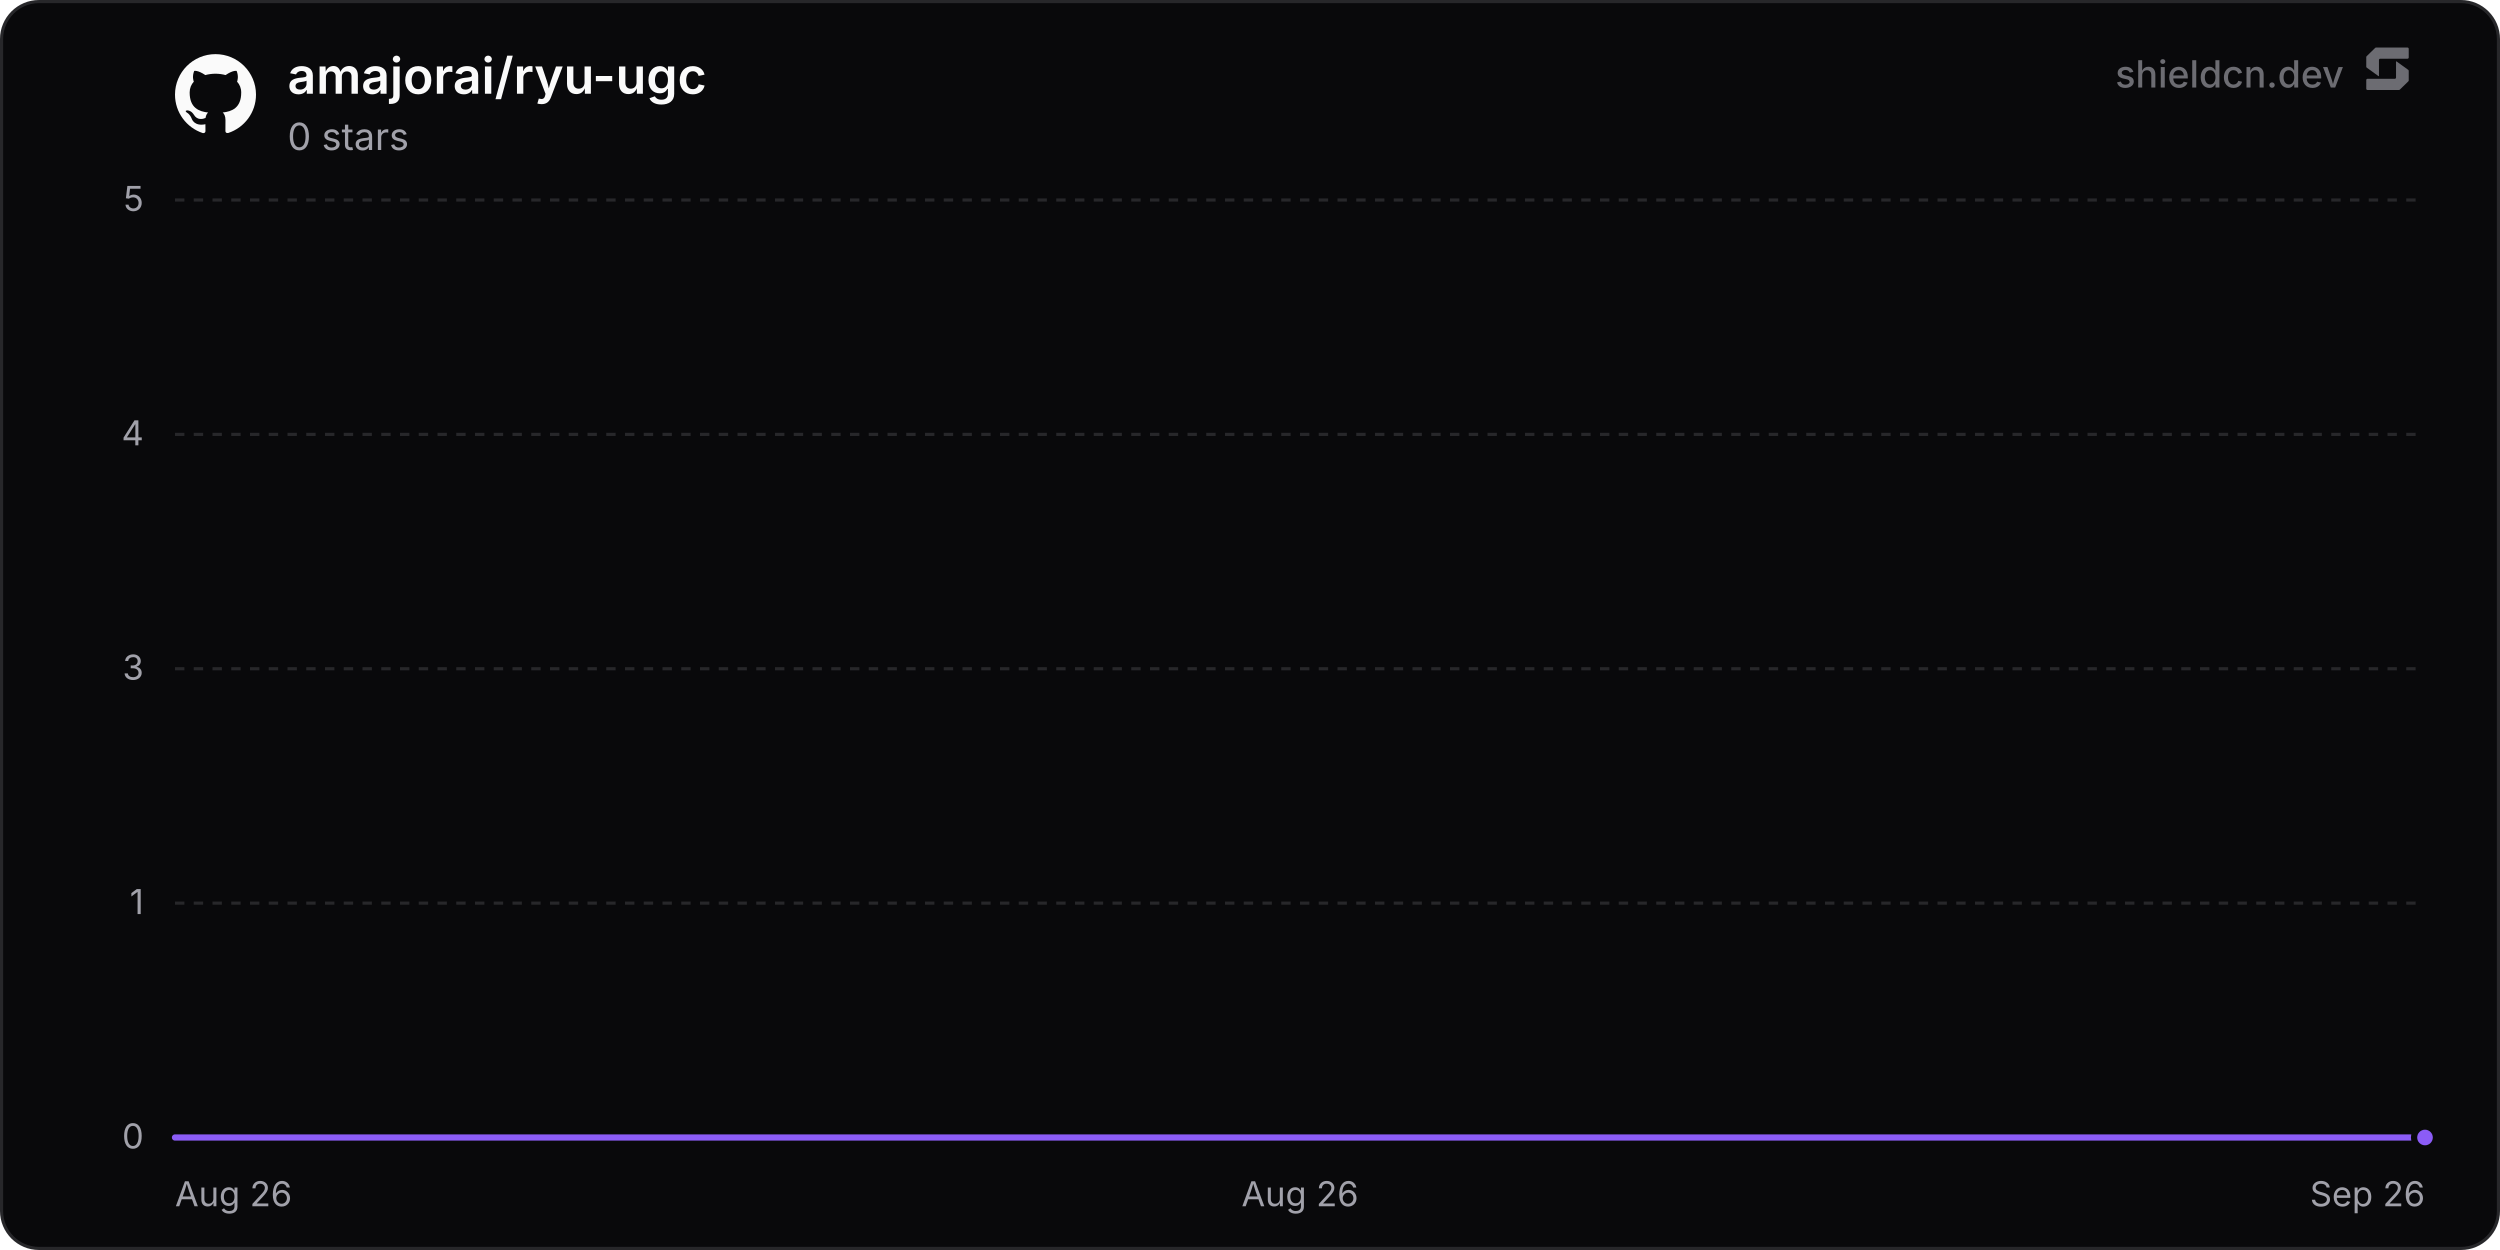
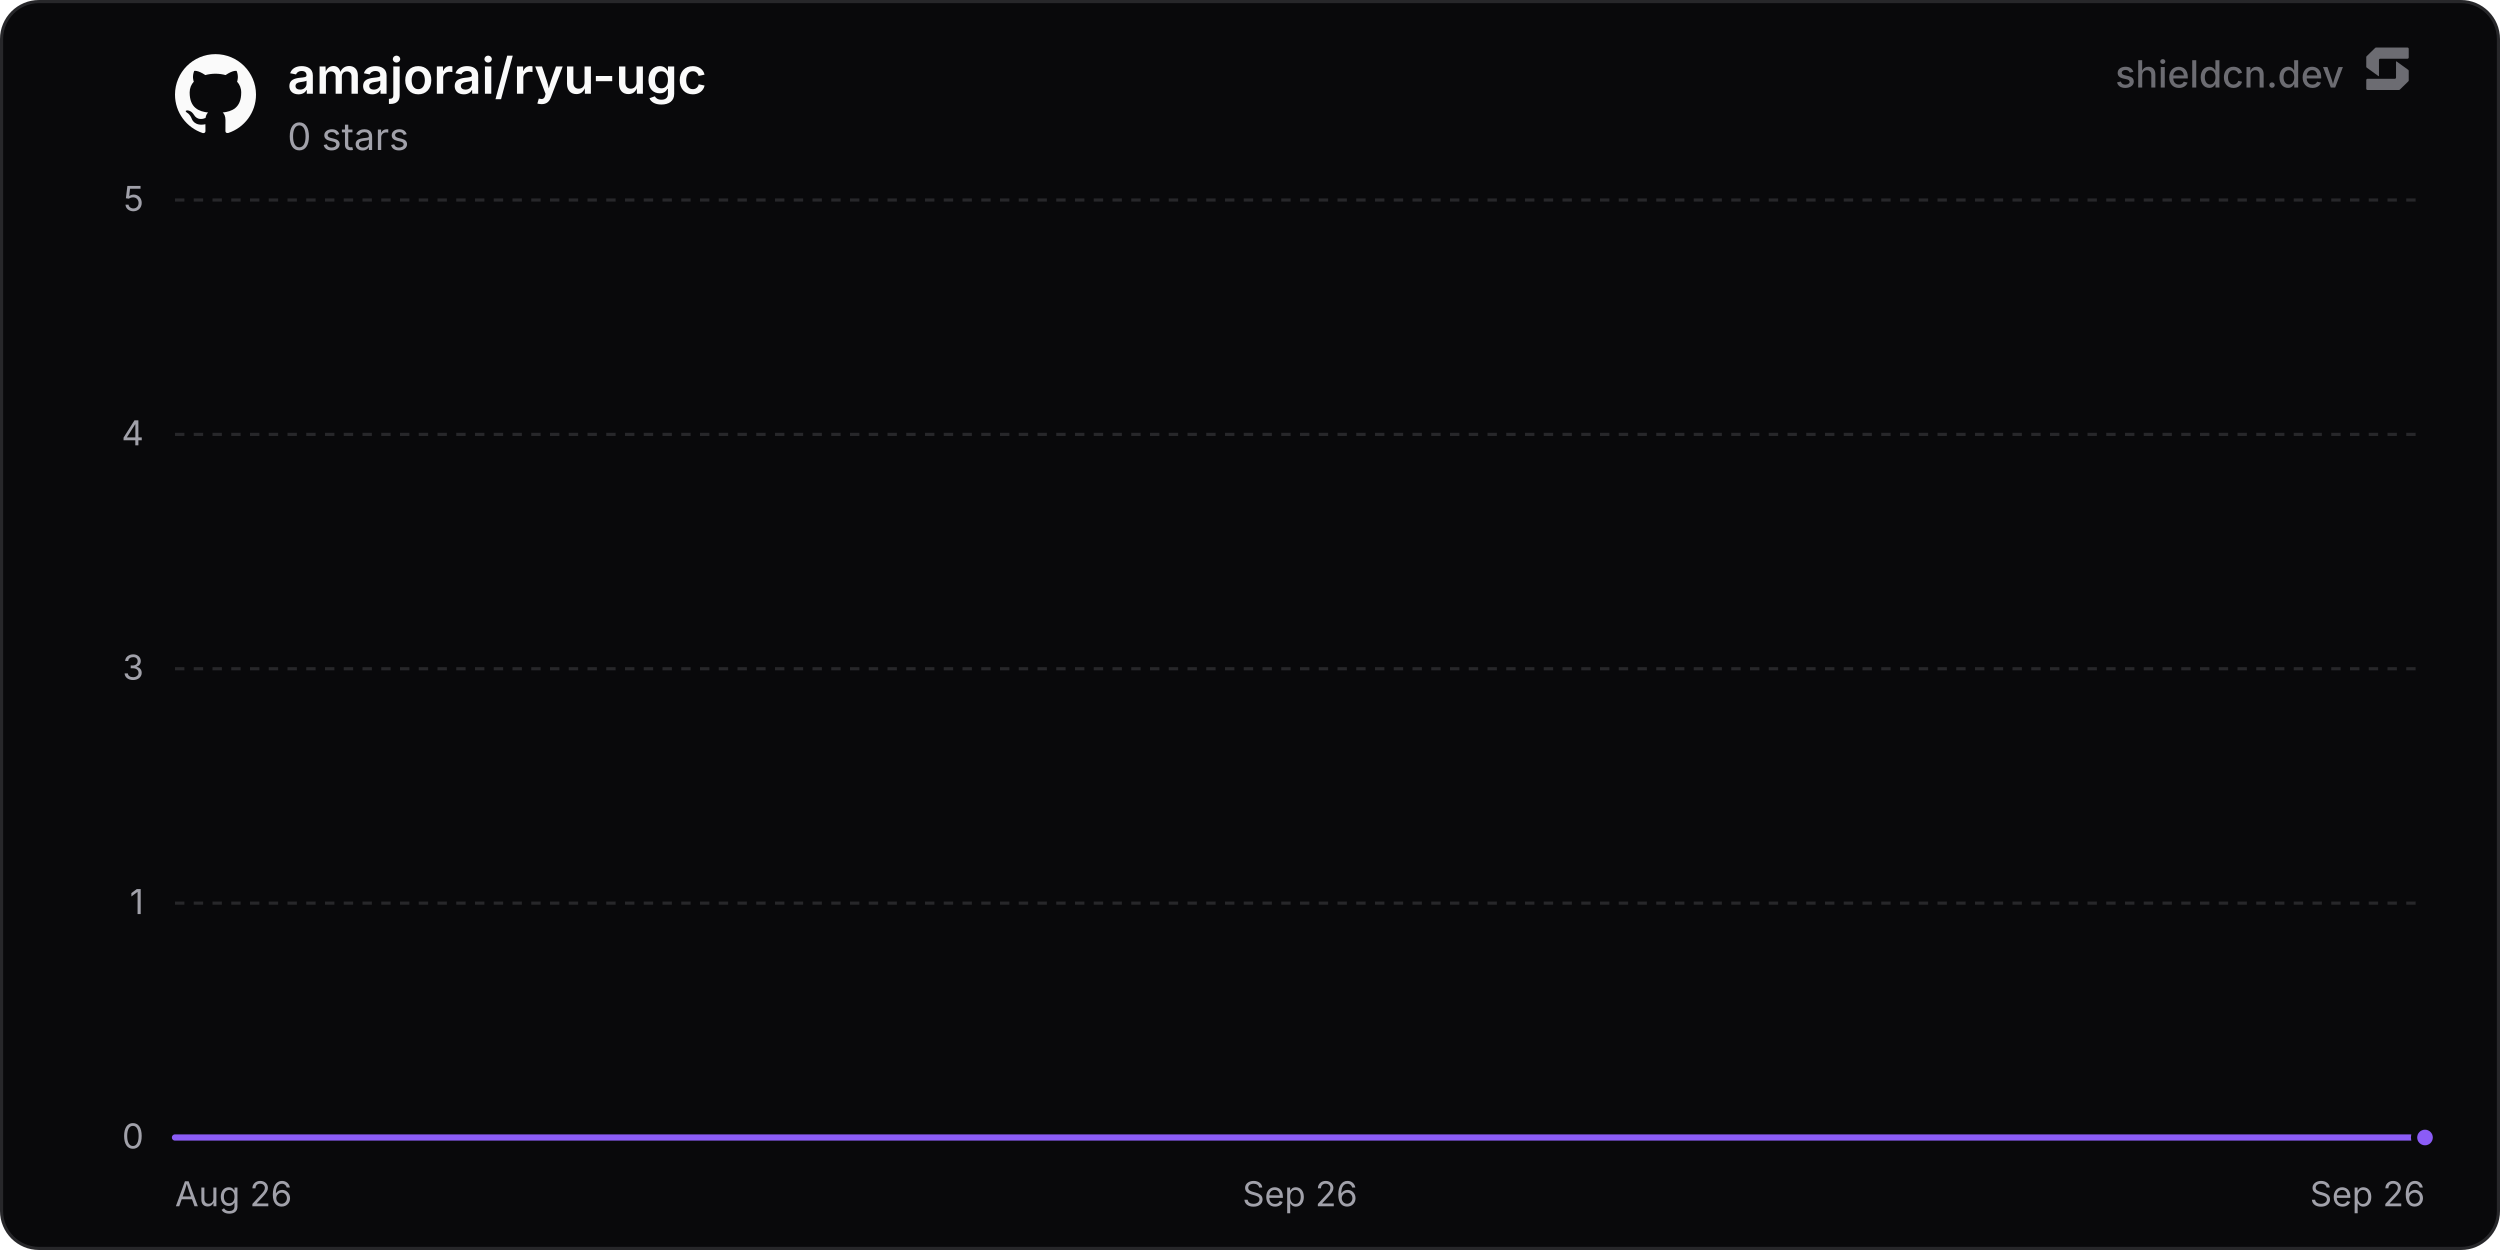
<svg xmlns="http://www.w3.org/2000/svg" width="800" height="400" viewBox="0 0 800 400" role="img" aria-label="amajorai/ryu-ugc">
  <defs>
    <linearGradient id="chartFill0" x1="0" y1="0" x2="0" y2="1">
      <stop offset="0%" stop-color="rgba(139, 92, 246, 0.35)" />
      <stop offset="100%" stop-color="rgba(139, 92, 246, 0)" />
    </linearGradient>
  </defs>
  <rect x="0.5" y="0.5" width="799" height="399" rx="12" fill="#09090b" stroke="#27272a" stroke-width="1" />
  <line x1="56" y1="364" x2="776" y2="364" stroke="#27272a" stroke-width="1" />
  <text x="46" y="367.5" text-anchor="end" font-size="11" fill="#a1a1aa" font-family="'Inter', ui-sans-serif, system-ui, -apple-system, BlinkMacSystemFont, 'Segoe UI', Roboto, Helvetica, Arial, sans-serif">0</text>
  <line x1="56" y1="289" x2="776" y2="289" stroke="#27272a" stroke-width="1" stroke-dasharray="3 3" />
  <text x="46" y="292.5" text-anchor="end" font-size="11" fill="#a1a1aa" font-family="'Inter', ui-sans-serif, system-ui, -apple-system, BlinkMacSystemFont, 'Segoe UI', Roboto, Helvetica, Arial, sans-serif">1</text>
  <line x1="56" y1="214" x2="776" y2="214" stroke="#27272a" stroke-width="1" stroke-dasharray="3 3" />
  <text x="46" y="217.5" text-anchor="end" font-size="11" fill="#a1a1aa" font-family="'Inter', ui-sans-serif, system-ui, -apple-system, BlinkMacSystemFont, 'Segoe UI', Roboto, Helvetica, Arial, sans-serif">3</text>
  <line x1="56" y1="139" x2="776" y2="139" stroke="#27272a" stroke-width="1" stroke-dasharray="3 3" />
  <text x="46" y="142.5" text-anchor="end" font-size="11" fill="#a1a1aa" font-family="'Inter', ui-sans-serif, system-ui, -apple-system, BlinkMacSystemFont, 'Segoe UI', Roboto, Helvetica, Arial, sans-serif">4</text>
  <line x1="56" y1="64" x2="776" y2="64" stroke="#27272a" stroke-width="1" stroke-dasharray="3 3" />
  <text x="46" y="67.5" text-anchor="end" font-size="11" fill="#a1a1aa" font-family="'Inter', ui-sans-serif, system-ui, -apple-system, BlinkMacSystemFont, 'Segoe UI', Roboto, Helvetica, Arial, sans-serif">5</text>
  <text x="56" y="386" text-anchor="start" font-size="11" fill="#a1a1aa" font-family="'Inter', ui-sans-serif, system-ui, -apple-system, BlinkMacSystemFont, 'Segoe UI', Roboto, Helvetica, Arial, sans-serif">Aug 26</text>
-   <text x="416" y="386" text-anchor="middle" font-size="11" fill="#a1a1aa" font-family="'Inter', ui-sans-serif, system-ui, -apple-system, BlinkMacSystemFont, 'Segoe UI', Roboto, Helvetica, Arial, sans-serif">Aug 26</text>
+   <text x="416" y="386" text-anchor="middle" font-size="11" fill="#a1a1aa" font-family="'Inter', ui-sans-serif, system-ui, -apple-system, BlinkMacSystemFont, 'Segoe UI', Roboto, Helvetica, Arial, sans-serif">Sep 26</text>
  <text x="776" y="386" text-anchor="end" font-size="11" fill="#a1a1aa" font-family="'Inter', ui-sans-serif, system-ui, -apple-system, BlinkMacSystemFont, 'Segoe UI', Roboto, Helvetica, Arial, sans-serif">Sep 26</text>
-   <path d="M56 364 L166.88 364 L277.77 364 L388.65 364 L499.53 364 L610.41 364 L721.3 364 L776 364 L776 364 L56 364 Z" fill="url(#chartFill0)" />
-   <path d="M56 364 L166.88 364 L277.77 364 L388.65 364 L499.53 364 L610.41 364 L721.3 364 L776 364" fill="none" stroke="#8b5cf6" stroke-width="2" stroke-linejoin="round" stroke-linecap="round" />
+   <path d="M56 364 L164.46 364 L272.93 364 L381.39 364 L489.86 364 L598.32 364 L706.79 364 L776 364 L776 364 L56 364 Z" fill="url(#chartFill0)" />
+   <path d="M56 364 L164.46 364 L272.93 364 L381.39 364 L489.86 364 L598.32 364 L706.79 364 L776 364" fill="none" stroke="#8b5cf6" stroke-width="2" stroke-linejoin="round" stroke-linecap="round" />
  <circle cx="776" cy="364" r="3.5" fill="#8b5cf6" stroke="#09090b" stroke-width="2" />
  <g transform="translate(56, 17) scale(1.08)" fill="#fafafa">
    <path d="M12 .297c-6.63 0-12 5.373-12 12 0 5.303 3.438 9.8 8.205 11.385.6.113.82-.258.82-.577 0-.285-.01-1.04-.015-2.04-3.338.724-4.042-1.61-4.042-1.61C4.422 18.07 3.633 17.7 3.633 17.7c-1.087-.744.084-.729.084-.729 1.205.084 1.838 1.236 1.838 1.236 1.07 1.835 2.809 1.305 3.495.998.108-.776.417-1.305.76-1.605-2.665-.3-5.466-1.332-5.466-5.93 0-1.31.465-2.38 1.235-3.22-.135-.303-.54-1.523.105-3.176 0 0 1.005-.322 3.3 1.23.96-.267 1.98-.399 3-.405 1.02.006 2.04.138 3 .405 2.28-1.552 3.285-1.23 3.285-1.23.645 1.653.24 2.873.12 3.176.765.84 1.23 1.91 1.23 3.22 0 4.61-2.805 5.625-5.475 5.92.42.36.81 1.096.81 2.22 0 1.606-.015 2.896-.015 3.286 0 .315.21.69.825.57C20.565 22.092 24 17.592 24 12.297c0-6.627-5.373-12-12-12" />
  </g>
  <text x="92" y="30" font-size="16" font-weight="600" fill="#fafafa" font-family="'Inter', ui-sans-serif, system-ui, -apple-system, BlinkMacSystemFont, 'Segoe UI', Roboto, Helvetica, Arial, sans-serif">amajorai/ryu-ugc</text>
  <text x="92" y="48" font-size="12" fill="#a1a1aa" font-family="'Inter', ui-sans-serif, system-ui, -apple-system, BlinkMacSystemFont, 'Segoe UI', Roboto, Helvetica, Arial, sans-serif">0 stars</text>
  <g fill-opacity="0.65">
    <text x="750" y="28" text-anchor="end" font-size="12" font-weight="500" fill="#a1a1aa" font-family="'Inter', ui-sans-serif, system-ui, -apple-system, BlinkMacSystemFont, 'Segoe UI', Roboto, Helvetica, Arial, sans-serif">shieldcn.dev</text>
    <g transform="translate(756, 14) scale(0.01)" fill="#a1a1aa">
      <path d="M1088.4,565.1c-6.5-4.7-15.5,0-15.5,7.9v510.2c0,21.3-18.1,38.6-40.4,38.6H160.9c-22.3,0-40.4,17.3-40.4,38.6v280.8c0,21.3,18.1,38.6,40.4,38.6h1004.5c10.8,0,21.2-4.2,28.8-11.6l273.4-266.3c7.4-7.2,11.6-16.9,11.6-27v-308.7c0-12.1-5.9-23.5-16.1-30.8l-374.7-270.3Z" />
      <path d="M511.2,1035.9c6.5,4.7,15.5,0,15.5-7.9v-510.2c0-21.3,18.1-38.6,40.4-38.6h871.7c22.3,0,40.4-17.3,40.4-38.6V159.7c0-21.3-18.1-38.6-40.4-38.6H434.3c-10.8,0-21.2,4.2-28.8,11.6L132,399c-7.4,7.2-11.6,16.9-11.6,27v308.7c0,12.1,5.9,23.5,16.1,30.8l374.7,270.3Z" />
    </g>
  </g>
</svg>
